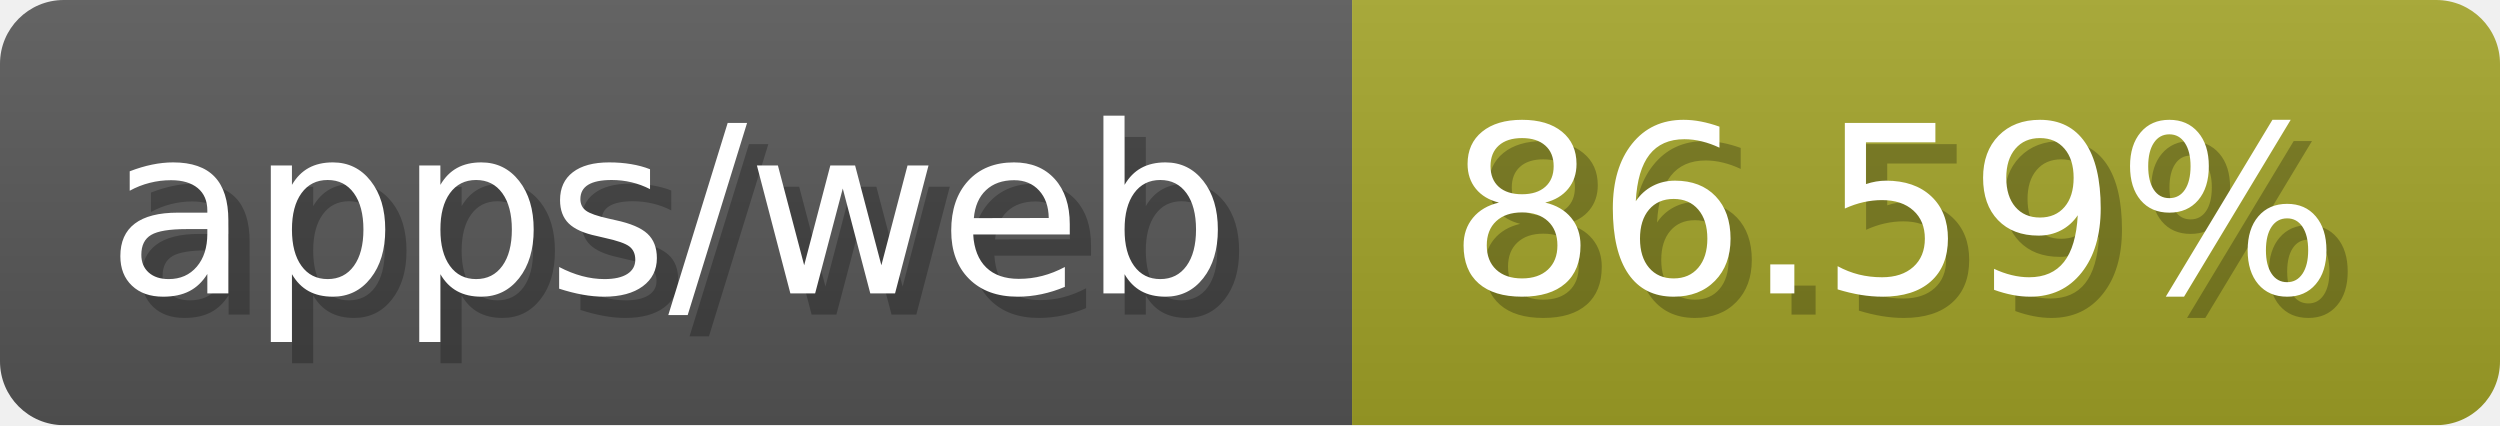
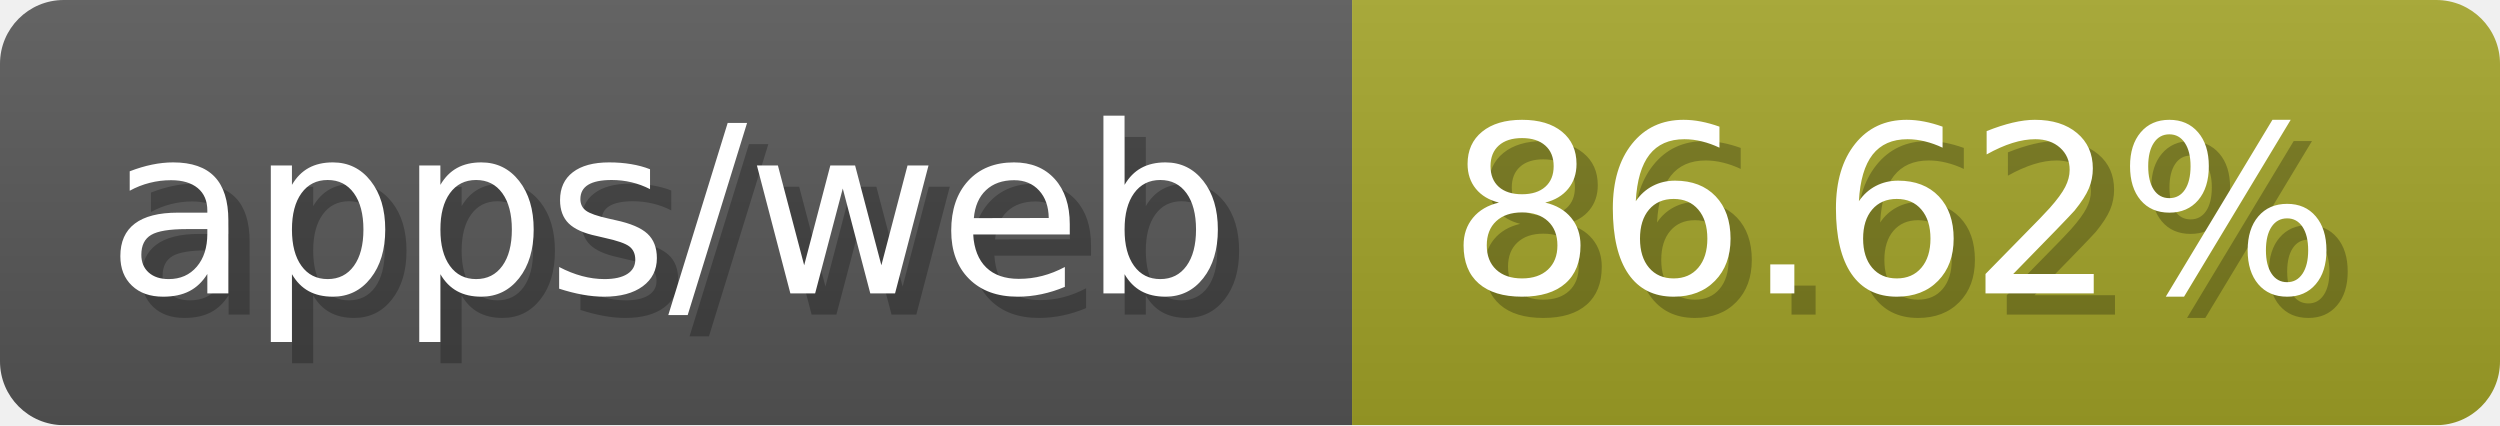
- <svg xmlns="http://www.w3.org/2000/svg" width="117.6" height="20" viewBox="0 0 1176 200" role="img" aria-label="apps/web: 86.59%">
-   <linearGradient id="BJbzS" x2="0" y2="100%">
+ <svg xmlns="http://www.w3.org/2000/svg" width="117.6" height="20" viewBox="0 0 1176 200" role="img" aria-label="apps/web: 86.62%">
+   <linearGradient id="ufTNu" x2="0" y2="100%">
    <stop offset="0" stop-opacity=".1" stop-color="#EEE" />
    <stop offset="1" stop-opacity=".1" />
  </linearGradient>
-   <mask id="RGREh">
+   <mask id="qSOTx">
    <rect width="1176" height="200" rx="30" fill="#FFF" />
  </mask>
-   <g mask="url(#RGREh)">
+   <g mask="url(#qSOTx)">
    <rect width="636" height="200" fill="#555" />
    <rect width="540" height="200" fill="#a0a127" x="636" />
-     <rect width="1176" height="200" fill="url(#BJbzS)" />
+     <rect width="1176" height="200" fill="url(#ufTNu)" />
  </g>
  <g aria-hidden="true" fill="#fff" text-anchor="start" font-family="Verdana,DejaVu Sans,sans-serif" font-size="110">
    <text x="60" y="148" textLength="536" fill="#000" opacity="0.25">apps/web</text>
    <text x="50" y="138" textLength="536">apps/web</text>
-     <text x="691" y="148" textLength="440" fill="#000" opacity="0.25">86.59%</text>
-     <text x="681" y="138" textLength="440">86.59%</text>
+     <text x="691" y="148" textLength="440" fill="#000" opacity="0.25">86.62%</text>
+     <text x="681" y="138" textLength="440">86.62%</text>
  </g>
</svg>
